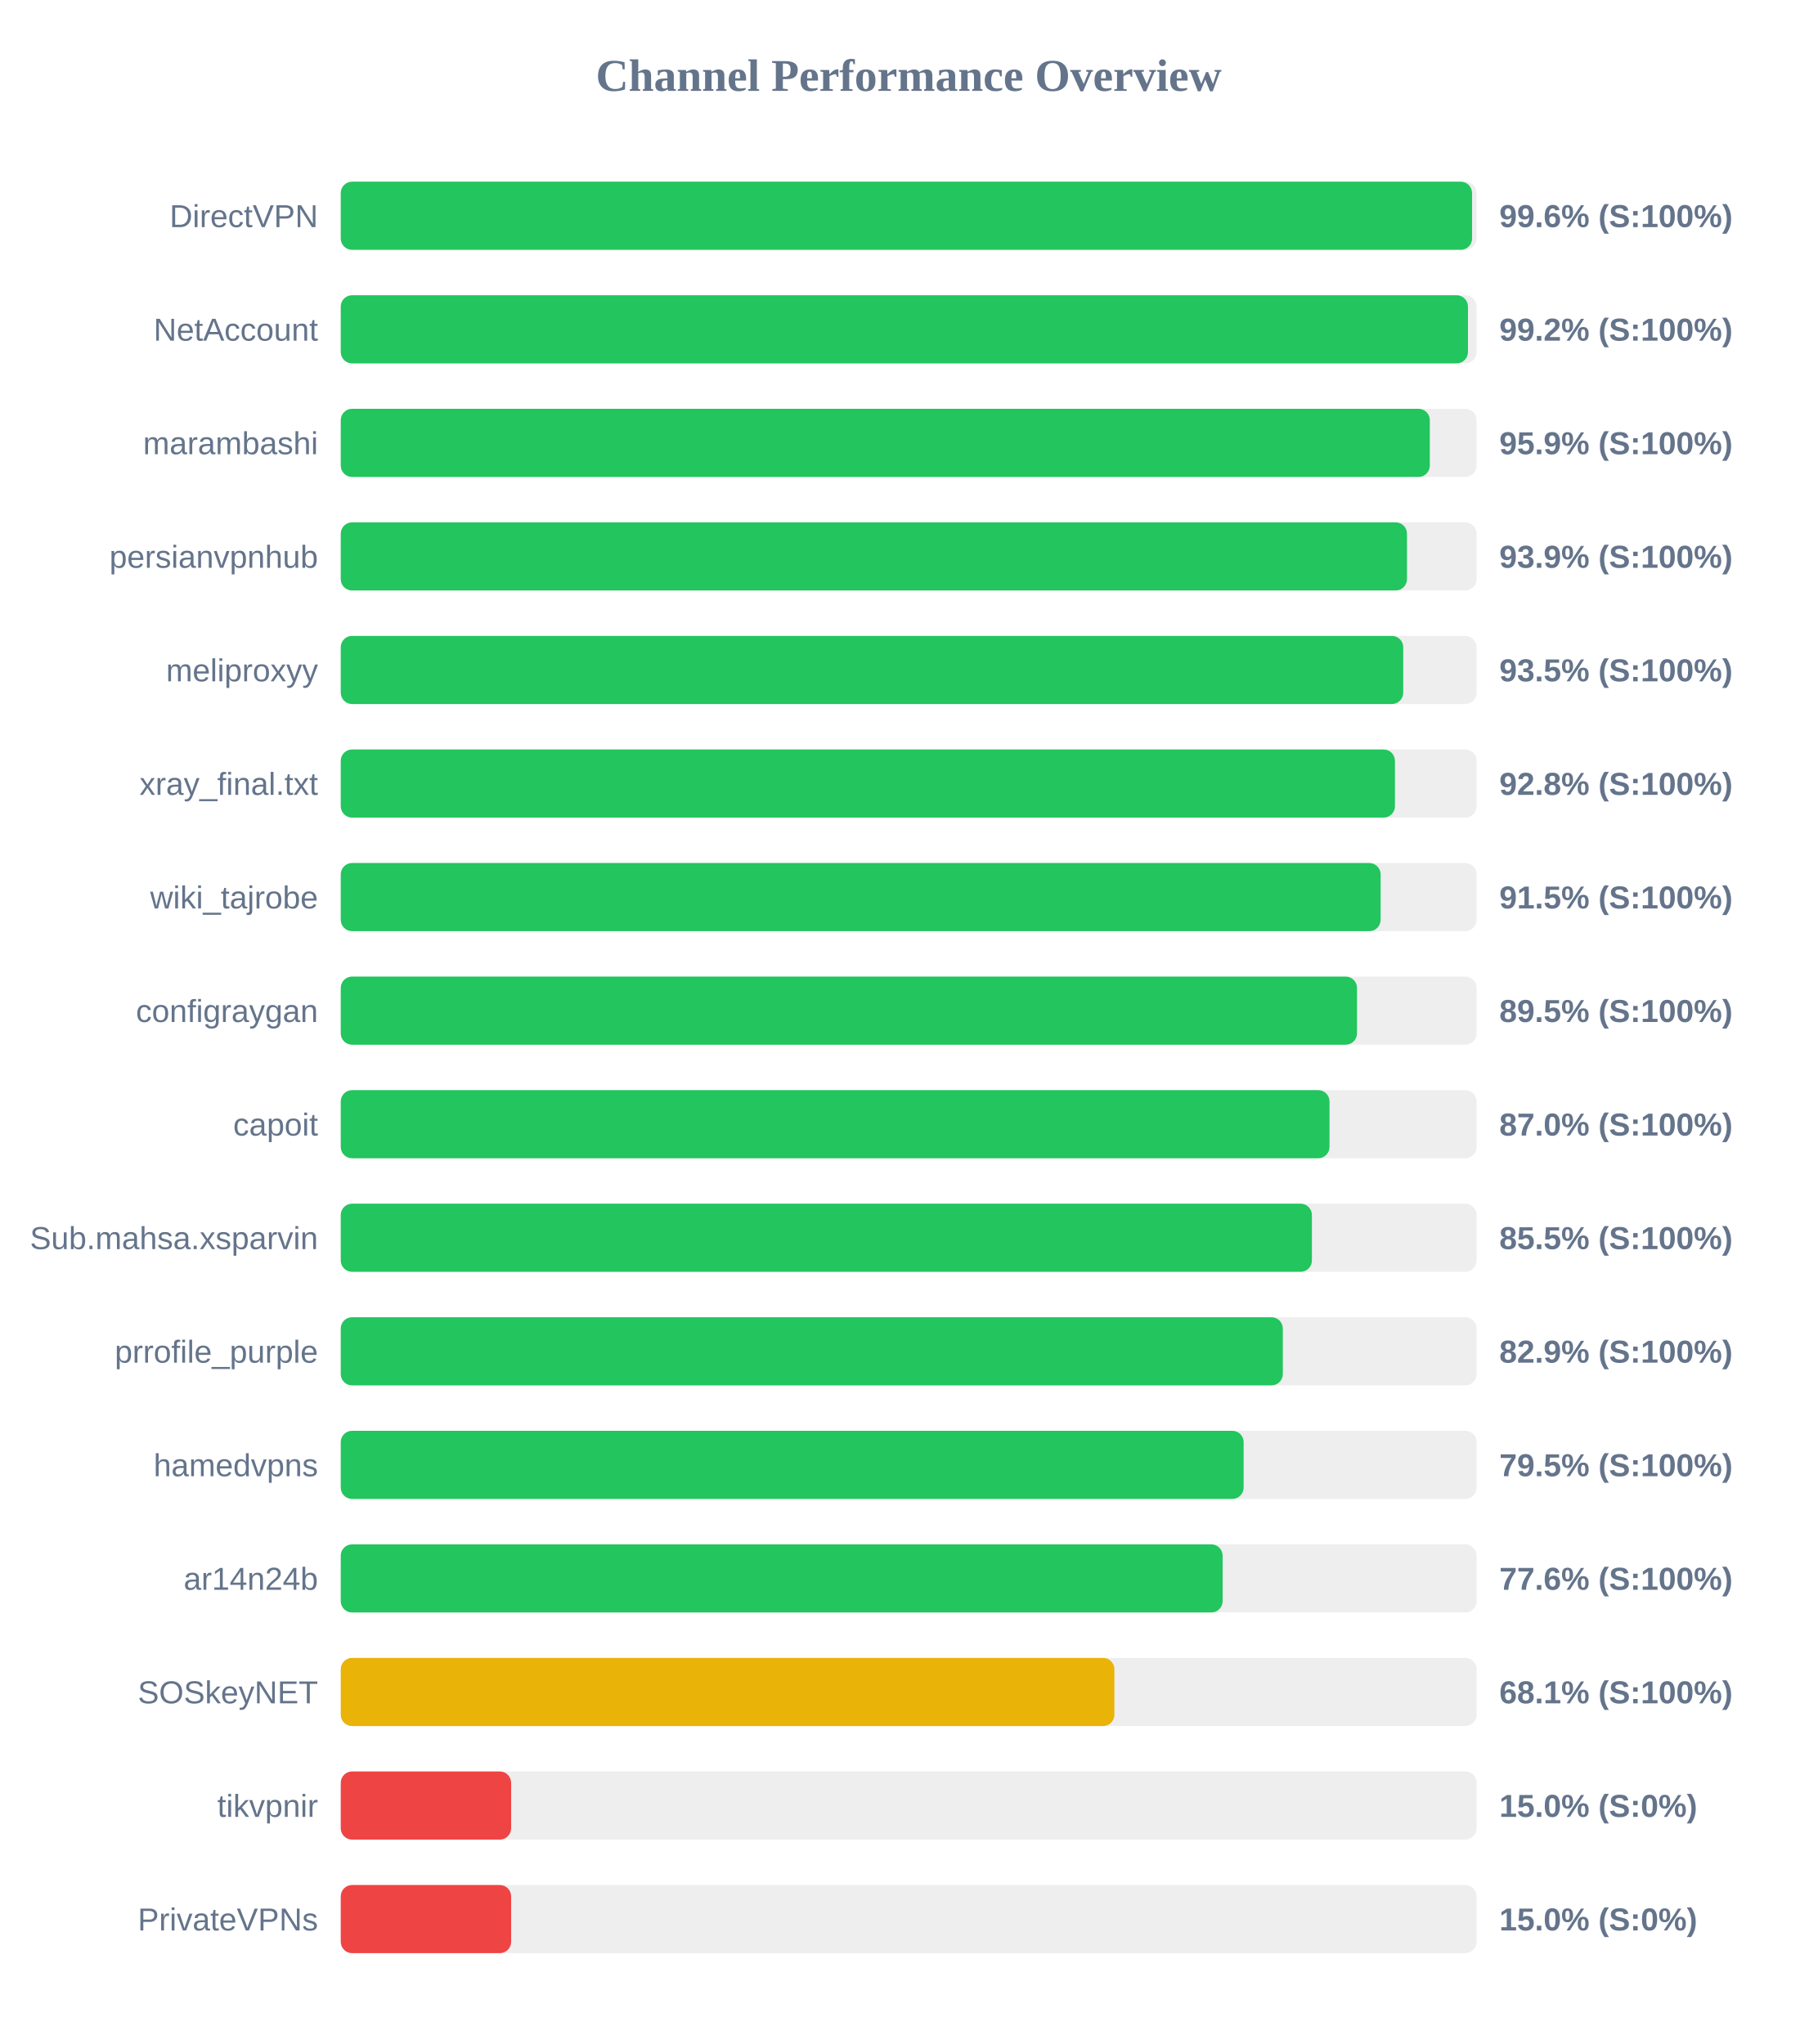
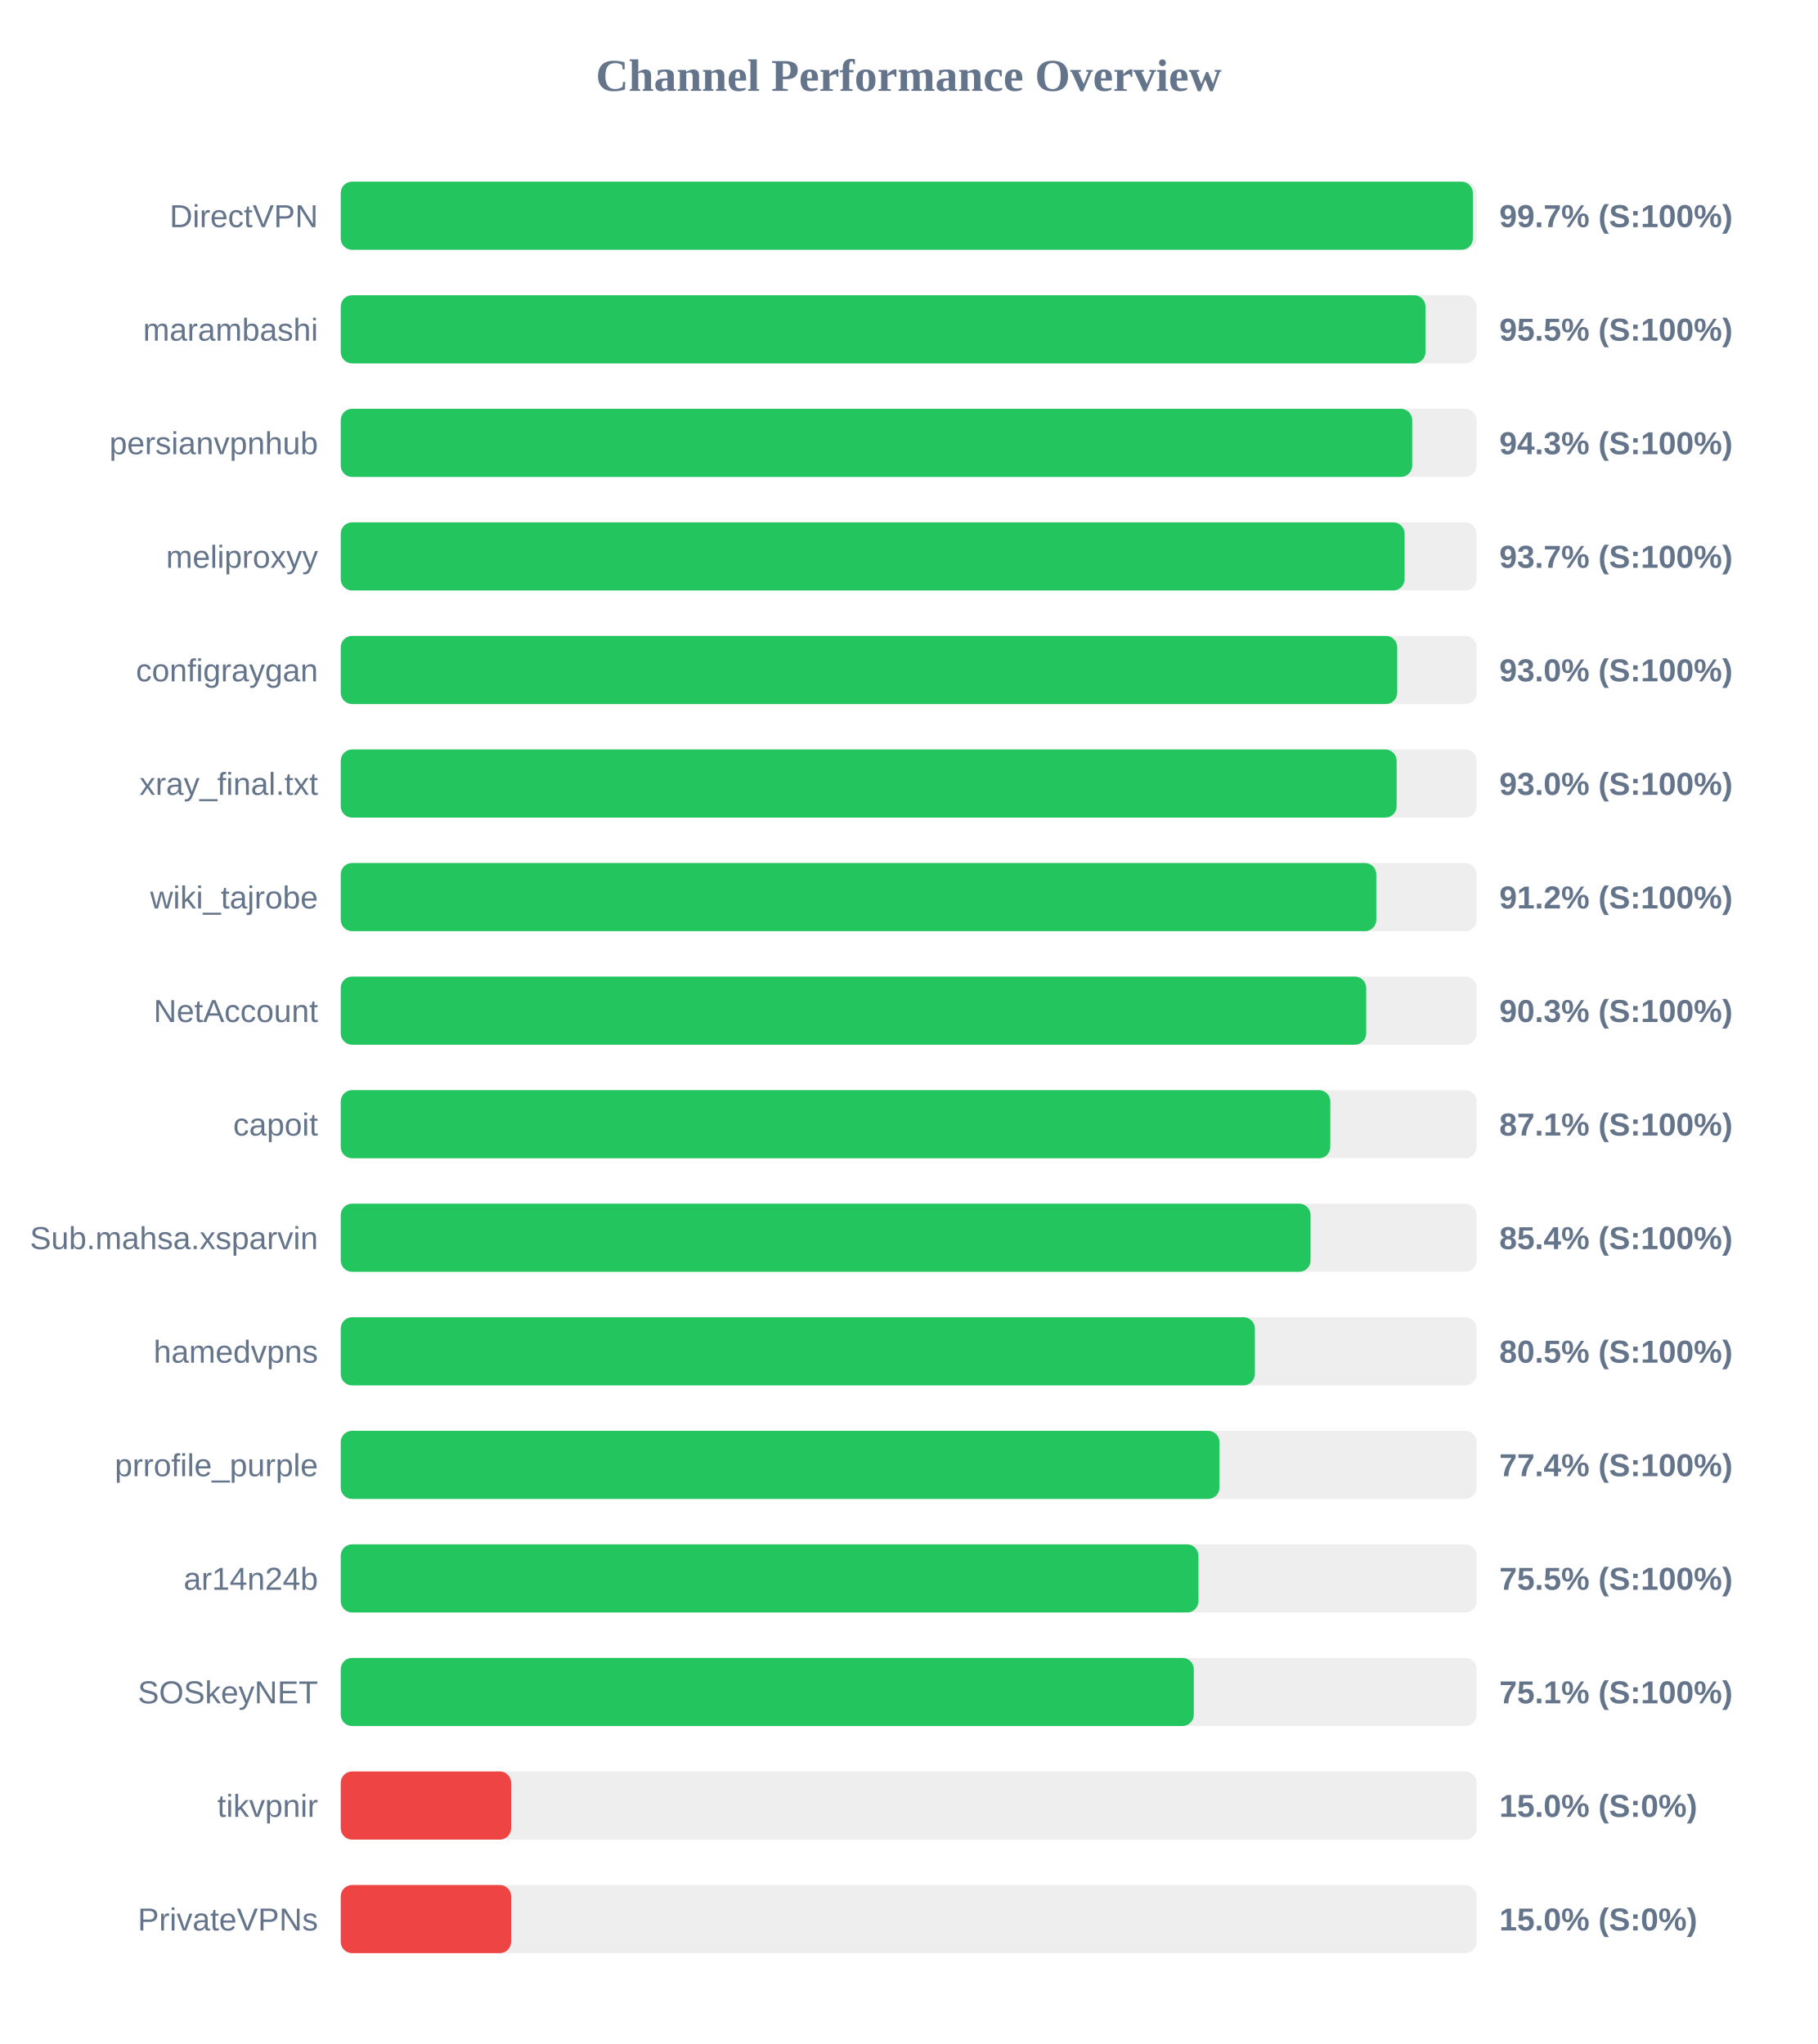
<svg xmlns="http://www.w3.org/2000/svg" width="800" height="900" version="1.1">
  <style>
        .row { font: 14px Arial; fill: #64748b; }
        .score { font: bold 14px Arial; fill: #64748b; }
    </style>
  <text x="400" y="40" text-anchor="middle" font-size="20px" font-weight="bold" fill="#64748b">Channel Performance Overview</text>
  <rect x="150" y="80" width="500" height="30" fill="#eee" rx="5" />
-   <rect x="150" y="80" width="498.0" height="30" fill="#22c55e" rx="5" />
+   <rect x="150" y="80" width="498.35" height="30" fill="#22c55e" rx="5" />
  <text x="140" y="100" text-anchor="end" class="row">DirectVPN</text>
-   <text x="660" y="100" text-anchor="start" class="score">99.6% (S:100%)</text>
+   <text x="660" y="100" text-anchor="start" class="score">99.7% (S:100%)</text>
  <rect x="150" y="130" width="500" height="30" fill="#eee" rx="5" />
-   <rect x="150" y="130" width="496.2" height="30" fill="#22c55e" rx="5" />
-   <text x="140" y="150" text-anchor="end" class="row">NetAccount</text>
-   <text x="660" y="150" text-anchor="start" class="score">99.2% (S:100%)</text>
+   <rect x="150" y="130" width="477.5" height="30" fill="#22c55e" rx="5" />
+   <text x="140" y="150" text-anchor="end" class="row">marambashi</text>
+   <text x="660" y="150" text-anchor="start" class="score">95.5% (S:100%)</text>
  <rect x="150" y="180" width="500" height="30" fill="#eee" rx="5" />
-   <rect x="150" y="180" width="479.4" height="30" fill="#22c55e" rx="5" />
-   <text x="140" y="200" text-anchor="end" class="row">marambashi</text>
-   <text x="660" y="200" text-anchor="start" class="score">95.9% (S:100%)</text>
+   <rect x="150" y="180" width="471.65" height="30" fill="#22c55e" rx="5" />
+   <text x="140" y="200" text-anchor="end" class="row">persianvpnhub</text>
+   <text x="660" y="200" text-anchor="start" class="score">94.3% (S:100%)</text>
  <rect x="150" y="230" width="500" height="30" fill="#eee" rx="5" />
-   <rect x="150" y="230" width="469.35" height="30" fill="#22c55e" rx="5" />
-   <text x="140" y="250" text-anchor="end" class="row">persianvpnhub</text>
-   <text x="660" y="250" text-anchor="start" class="score">93.9% (S:100%)</text>
+   <rect x="150" y="230" width="468.3" height="30" fill="#22c55e" rx="5" />
+   <text x="140" y="250" text-anchor="end" class="row">meliproxyy</text>
+   <text x="660" y="250" text-anchor="start" class="score">93.7% (S:100%)</text>
  <rect x="150" y="280" width="500" height="30" fill="#eee" rx="5" />
-   <rect x="150" y="280" width="467.7" height="30" fill="#22c55e" rx="5" />
-   <text x="140" y="300" text-anchor="end" class="row">meliproxyy</text>
-   <text x="660" y="300" text-anchor="start" class="score">93.5% (S:100%)</text>
+   <rect x="150" y="280" width="465.05" height="30" fill="#22c55e" rx="5" />
+   <text x="140" y="300" text-anchor="end" class="row">configraygan</text>
+   <text x="660" y="300" text-anchor="start" class="score">93.0% (S:100%)</text>
  <rect x="150" y="330" width="500" height="30" fill="#eee" rx="5" />
-   <rect x="150" y="330" width="464.05" height="30" fill="#22c55e" rx="5" />
+   <rect x="150" y="330" width="464.8" height="30" fill="#22c55e" rx="5" />
  <text x="140" y="350" text-anchor="end" class="row">xray_final.txt</text>
-   <text x="660" y="350" text-anchor="start" class="score">92.8% (S:100%)</text>
+   <text x="660" y="350" text-anchor="start" class="score">93.0% (S:100%)</text>
  <rect x="150" y="380" width="500" height="30" fill="#eee" rx="5" />
-   <rect x="150" y="380" width="457.75" height="30" fill="#22c55e" rx="5" />
+   <rect x="150" y="380" width="455.85" height="30" fill="#22c55e" rx="5" />
  <text x="140" y="400" text-anchor="end" class="row">wiki_tajrobe</text>
-   <text x="660" y="400" text-anchor="start" class="score">91.5% (S:100%)</text>
+   <text x="660" y="400" text-anchor="start" class="score">91.2% (S:100%)</text>
  <rect x="150" y="430" width="500" height="30" fill="#eee" rx="5" />
-   <rect x="150" y="430" width="447.35" height="30" fill="#22c55e" rx="5" />
-   <text x="140" y="450" text-anchor="end" class="row">configraygan</text>
-   <text x="660" y="450" text-anchor="start" class="score">89.5% (S:100%)</text>
+   <rect x="150" y="430" width="451.4" height="30" fill="#22c55e" rx="5" />
+   <text x="140" y="450" text-anchor="end" class="row">NetAccount</text>
+   <text x="660" y="450" text-anchor="start" class="score">90.3% (S:100%)</text>
  <rect x="150" y="480" width="500" height="30" fill="#eee" rx="5" />
-   <rect x="150" y="480" width="435.25" height="30" fill="#22c55e" rx="5" />
+   <rect x="150" y="480" width="435.6" height="30" fill="#22c55e" rx="5" />
  <text x="140" y="500" text-anchor="end" class="row">capoit</text>
-   <text x="660" y="500" text-anchor="start" class="score">87.0% (S:100%)</text>
+   <text x="660" y="500" text-anchor="start" class="score">87.1% (S:100%)</text>
  <rect x="150" y="530" width="500" height="30" fill="#eee" rx="5" />
-   <rect x="150" y="530" width="427.5" height="30" fill="#22c55e" rx="5" />
+   <rect x="150" y="530" width="426.9" height="30" fill="#22c55e" rx="5" />
  <text x="140" y="550" text-anchor="end" class="row">Sub.mahsa.xsparvin</text>
-   <text x="660" y="550" text-anchor="start" class="score">85.5% (S:100%)</text>
+   <text x="660" y="550" text-anchor="start" class="score">85.4% (S:100%)</text>
  <rect x="150" y="580" width="500" height="30" fill="#eee" rx="5" />
-   <rect x="150" y="580" width="414.7" height="30" fill="#22c55e" rx="5" />
-   <text x="140" y="600" text-anchor="end" class="row">prrofile_purple</text>
-   <text x="660" y="600" text-anchor="start" class="score">82.9% (S:100%)</text>
+   <rect x="150" y="580" width="402.4" height="30" fill="#22c55e" rx="5" />
+   <text x="140" y="600" text-anchor="end" class="row">hamedvpns</text>
+   <text x="660" y="600" text-anchor="start" class="score">80.5% (S:100%)</text>
  <rect x="150" y="630" width="500" height="30" fill="#eee" rx="5" />
-   <rect x="150" y="630" width="397.45" height="30" fill="#22c55e" rx="5" />
-   <text x="140" y="650" text-anchor="end" class="row">hamedvpns</text>
-   <text x="660" y="650" text-anchor="start" class="score">79.5% (S:100%)</text>
+   <rect x="150" y="630" width="386.8" height="30" fill="#22c55e" rx="5" />
+   <text x="140" y="650" text-anchor="end" class="row">prrofile_purple</text>
+   <text x="660" y="650" text-anchor="start" class="score">77.4% (S:100%)</text>
  <rect x="150" y="680" width="500" height="30" fill="#eee" rx="5" />
-   <rect x="150" y="680" width="388.2" height="30" fill="#22c55e" rx="5" />
+   <rect x="150" y="680" width="377.55" height="30" fill="#22c55e" rx="5" />
  <text x="140" y="700" text-anchor="end" class="row">ar14n24b</text>
-   <text x="660" y="700" text-anchor="start" class="score">77.6% (S:100%)</text>
+   <text x="660" y="700" text-anchor="start" class="score">75.5% (S:100%)</text>
  <rect x="150" y="730" width="500" height="30" fill="#eee" rx="5" />
-   <rect x="150" y="730" width="340.55" height="30" fill="#eab308" rx="5" />
+   <rect x="150" y="730" width="375.5" height="30" fill="#22c55e" rx="5" />
  <text x="140" y="750" text-anchor="end" class="row">SOSkeyNET</text>
-   <text x="660" y="750" text-anchor="start" class="score">68.1% (S:100%)</text>
+   <text x="660" y="750" text-anchor="start" class="score">75.1% (S:100%)</text>
  <rect x="150" y="780" width="500" height="30" fill="#eee" rx="5" />
  <rect x="150" y="780" width="75.0" height="30" fill="#ef4444" rx="5" />
  <text x="140" y="800" text-anchor="end" class="row">tikvpnir</text>
  <text x="660" y="800" text-anchor="start" class="score">15.0% (S:0%)</text>
  <rect x="150" y="830" width="500" height="30" fill="#eee" rx="5" />
  <rect x="150" y="830" width="75.0" height="30" fill="#ef4444" rx="5" />
  <text x="140" y="850" text-anchor="end" class="row">PrivateVPNs</text>
  <text x="660" y="850" text-anchor="start" class="score">15.0% (S:0%)</text>
</svg>
